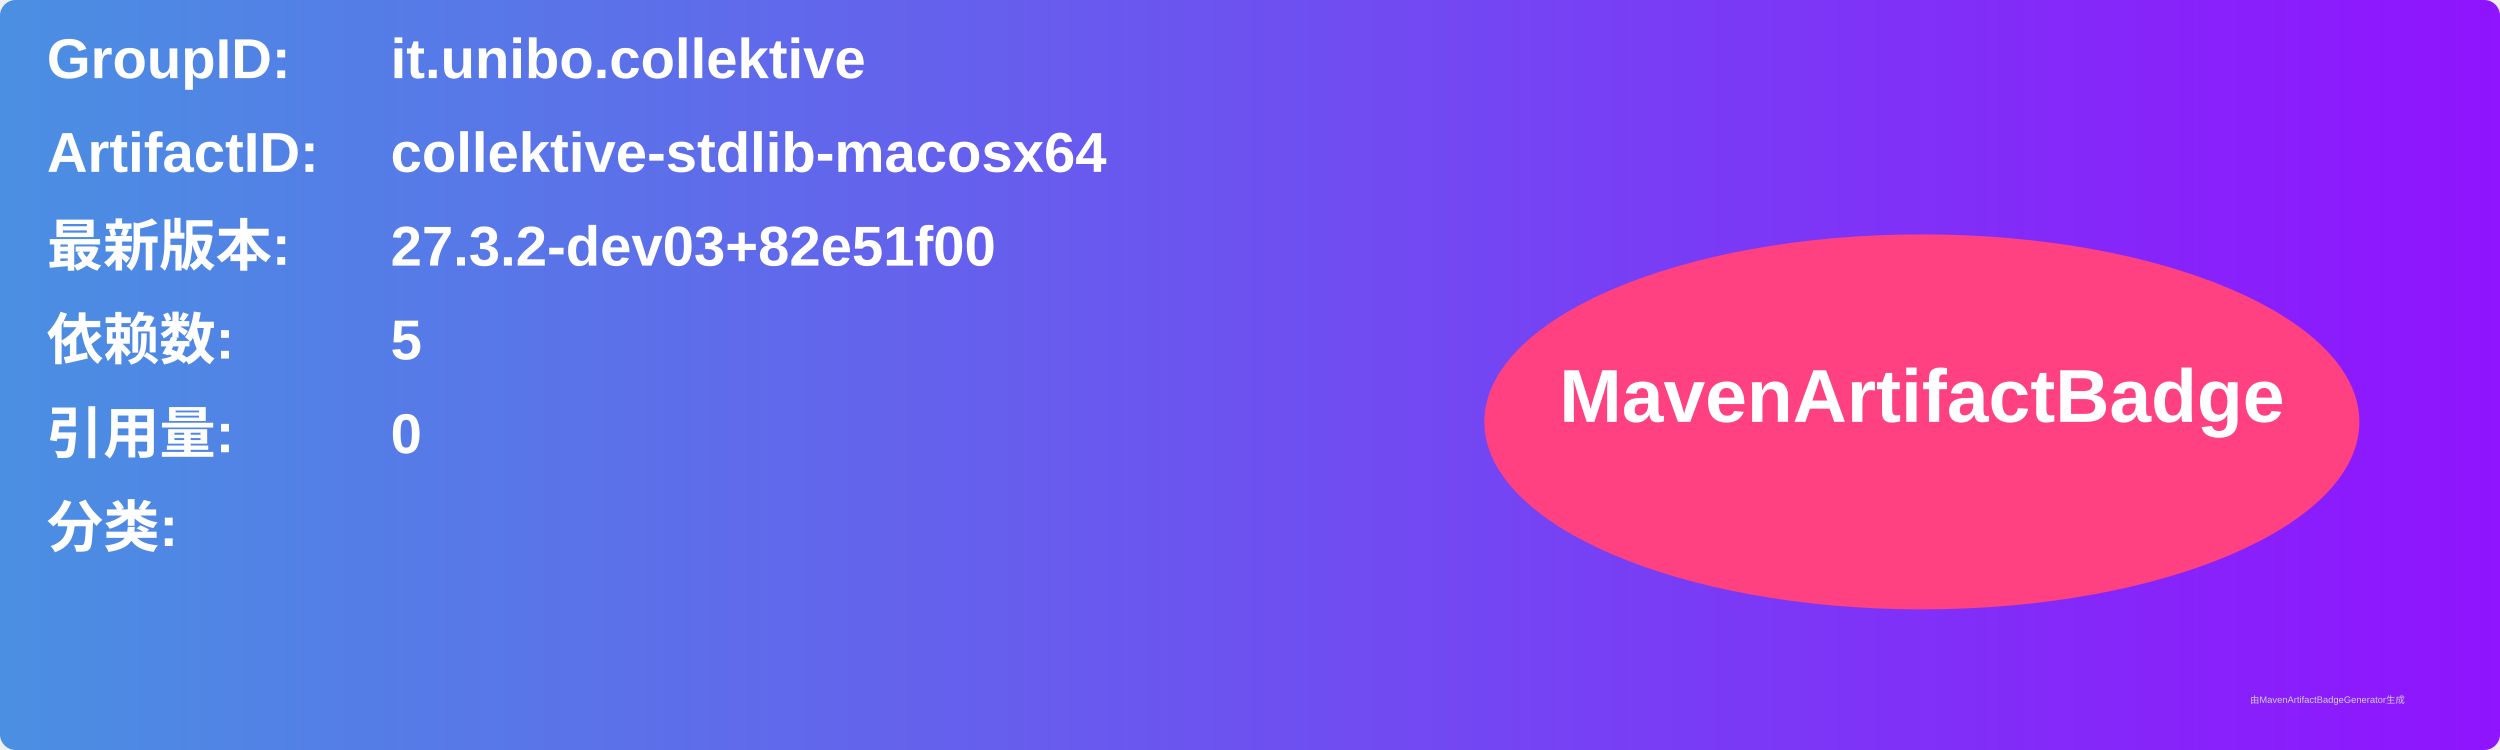
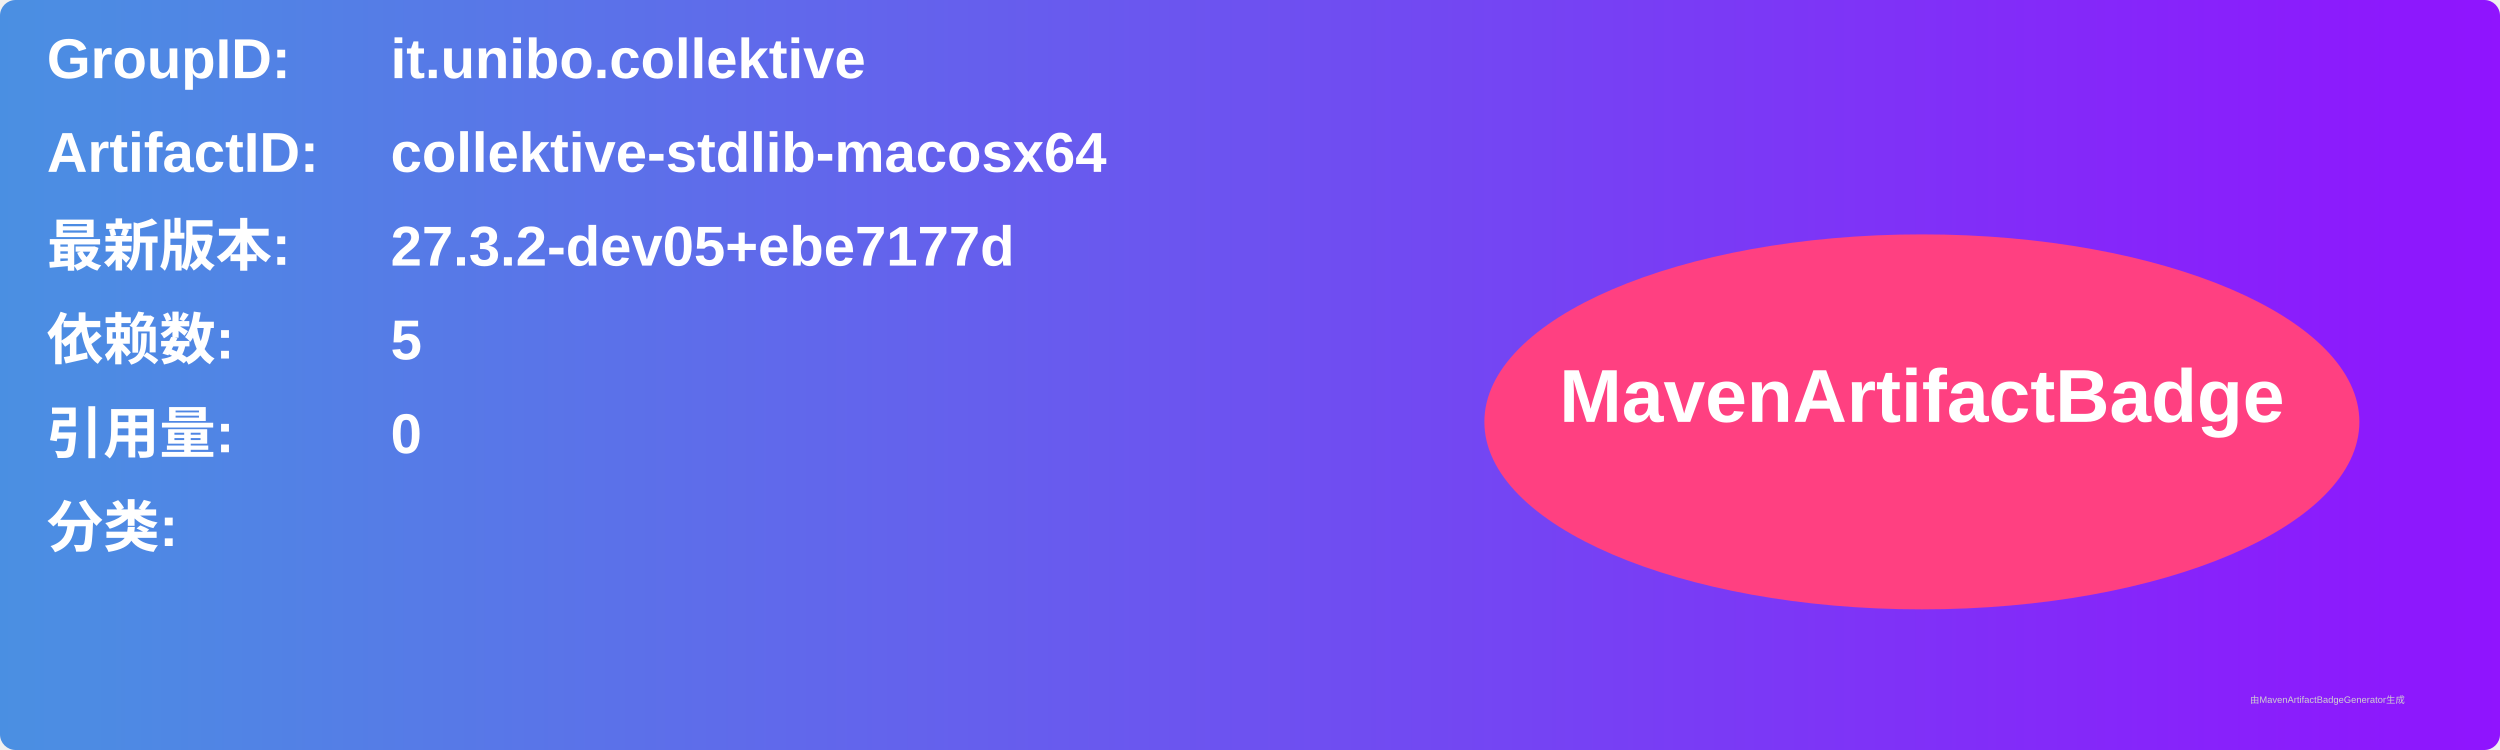
<svg xmlns="http://www.w3.org/2000/svg" width="800" height="240" viewBox="0 0 800 240">
  <linearGradient id="grad" x1="0%" y1="0%" x2="100%" y2="0%">
    <stop offset="0%" stop-color="#4a90e2" />
    <stop offset="100%" stop-color="#9013fe" />
  </linearGradient>
  <rect width="100%" height="100%" rx="5" ry="5" fill="url(#grad)" />
  <g transform="translate(15, 15)">
    <text x="0" y="10" font-family="Arial" font-size="18" fill="white" font-weight="bold" width="260">GroupID:</text>
    <text x="110" y="10" font-family="Arial" font-size="18" fill="white" font-weight="bold" width="460">it.unibo.collektive</text>
    <text x="0" y="40" font-family="Arial" font-size="18" fill="white" font-weight="bold" width="260">ArtifactID:</text>
    <text x="110" y="40" font-family="Arial" font-size="18" fill="white" font-weight="bold" width="460">collektive-stdlib-macosx64</text>
    <text x="0" y="70" font-family="Arial" font-size="18" fill="white" font-weight="bold">最新版本:</text>
    <text x="110" y="70" font-family="Arial" font-size="18" fill="white" font-weight="bold">
-       <tspan font-weight="bold">27.3.2-dev03+82e51f00</tspan>
+       <tspan font-weight="bold">27.3.2-dev05+ebe7177d</tspan>
    </text>
    <text x="0" y="100" font-family="Arial" font-size="18" fill="white" font-weight="bold">依赖数: </text>
    <text x="110" y="100" font-family="Arial" font-size="18" fill="white">
      <tspan font-weight="bold">5</tspan>
    </text>
    <text x="0" y="130" font-family="Arial" font-size="18" fill="white" font-weight="bold">引用量: </text>
    <text x="110" y="130" font-family="Arial" font-size="18" fill="white">
      <tspan font-weight="bold">0</tspan>
    </text>
    <text x="0" y="160" font-family="Arial" font-size="18" fill="white" font-weight="bold">分类:</text>
    <text x="10" y="190" font-family="Arial" font-size="10" fill="white">
      <tspan font-weight="bold" />
    </text>
    <ellipse cx="600" cy="120" rx="140" ry="60" fill="#ff4081" />
    <text x="600" y="120" text-anchor="middle" font-family="Arial" font-size="24" fill="white" font-weight="bold">MavenArtifactBadge</text>
  </g>
  <text x="720" y="225" font-family="Arial" font-size="3" fill="#d0d0d0">由MavenArtifactBadgeGenerator生成</text>
</svg>
